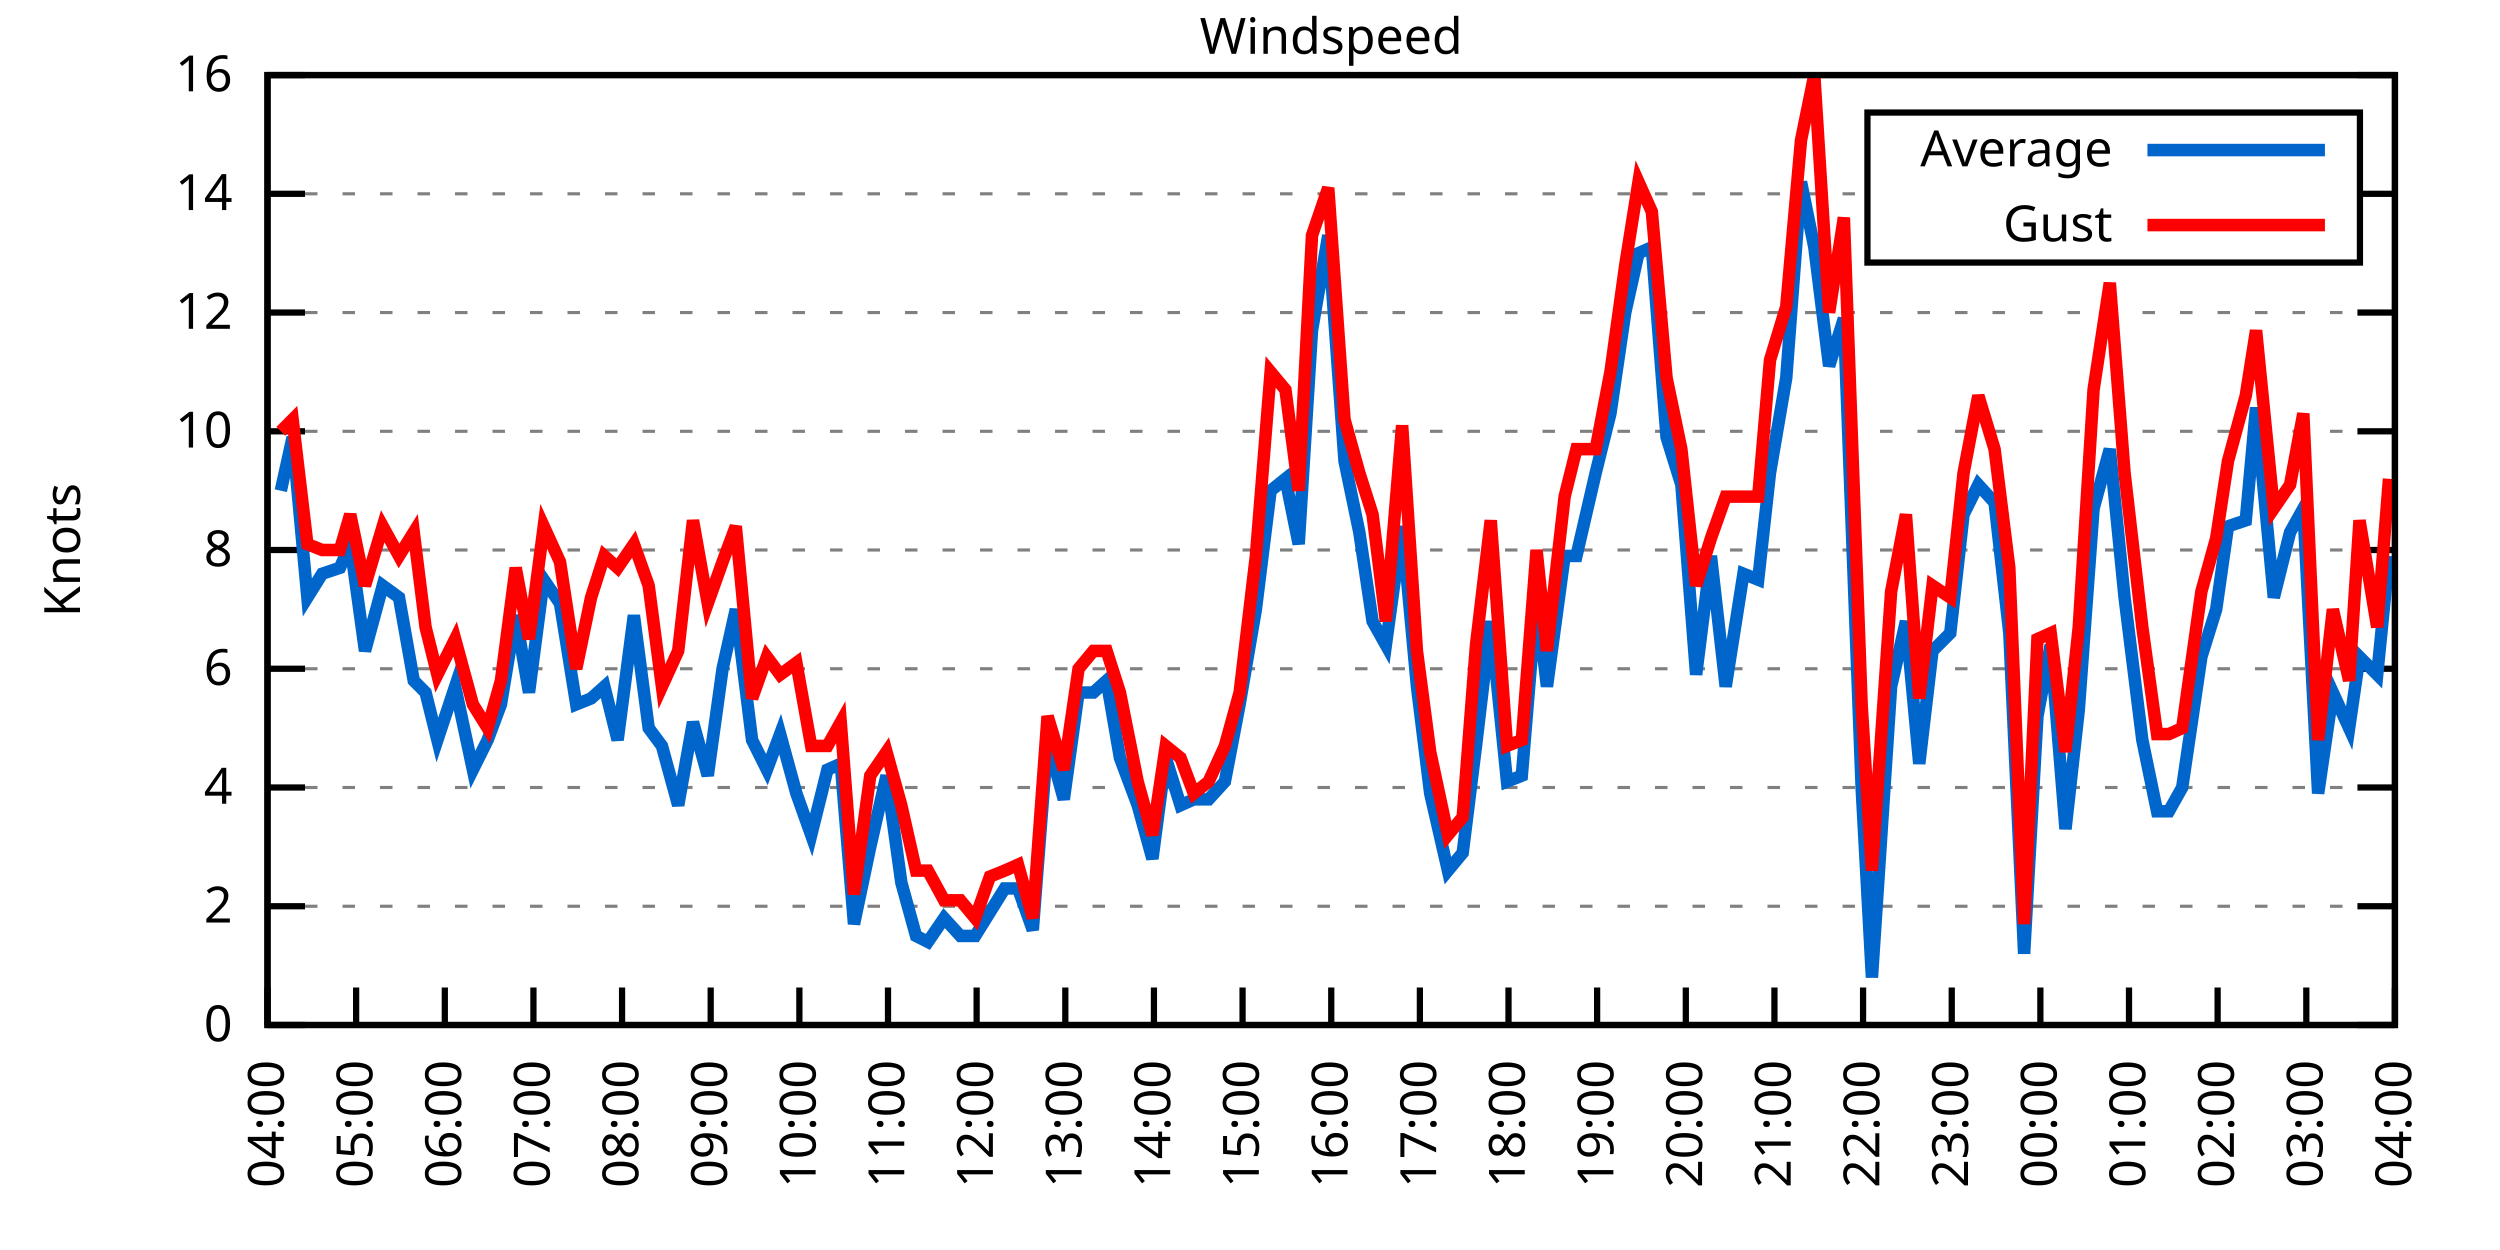
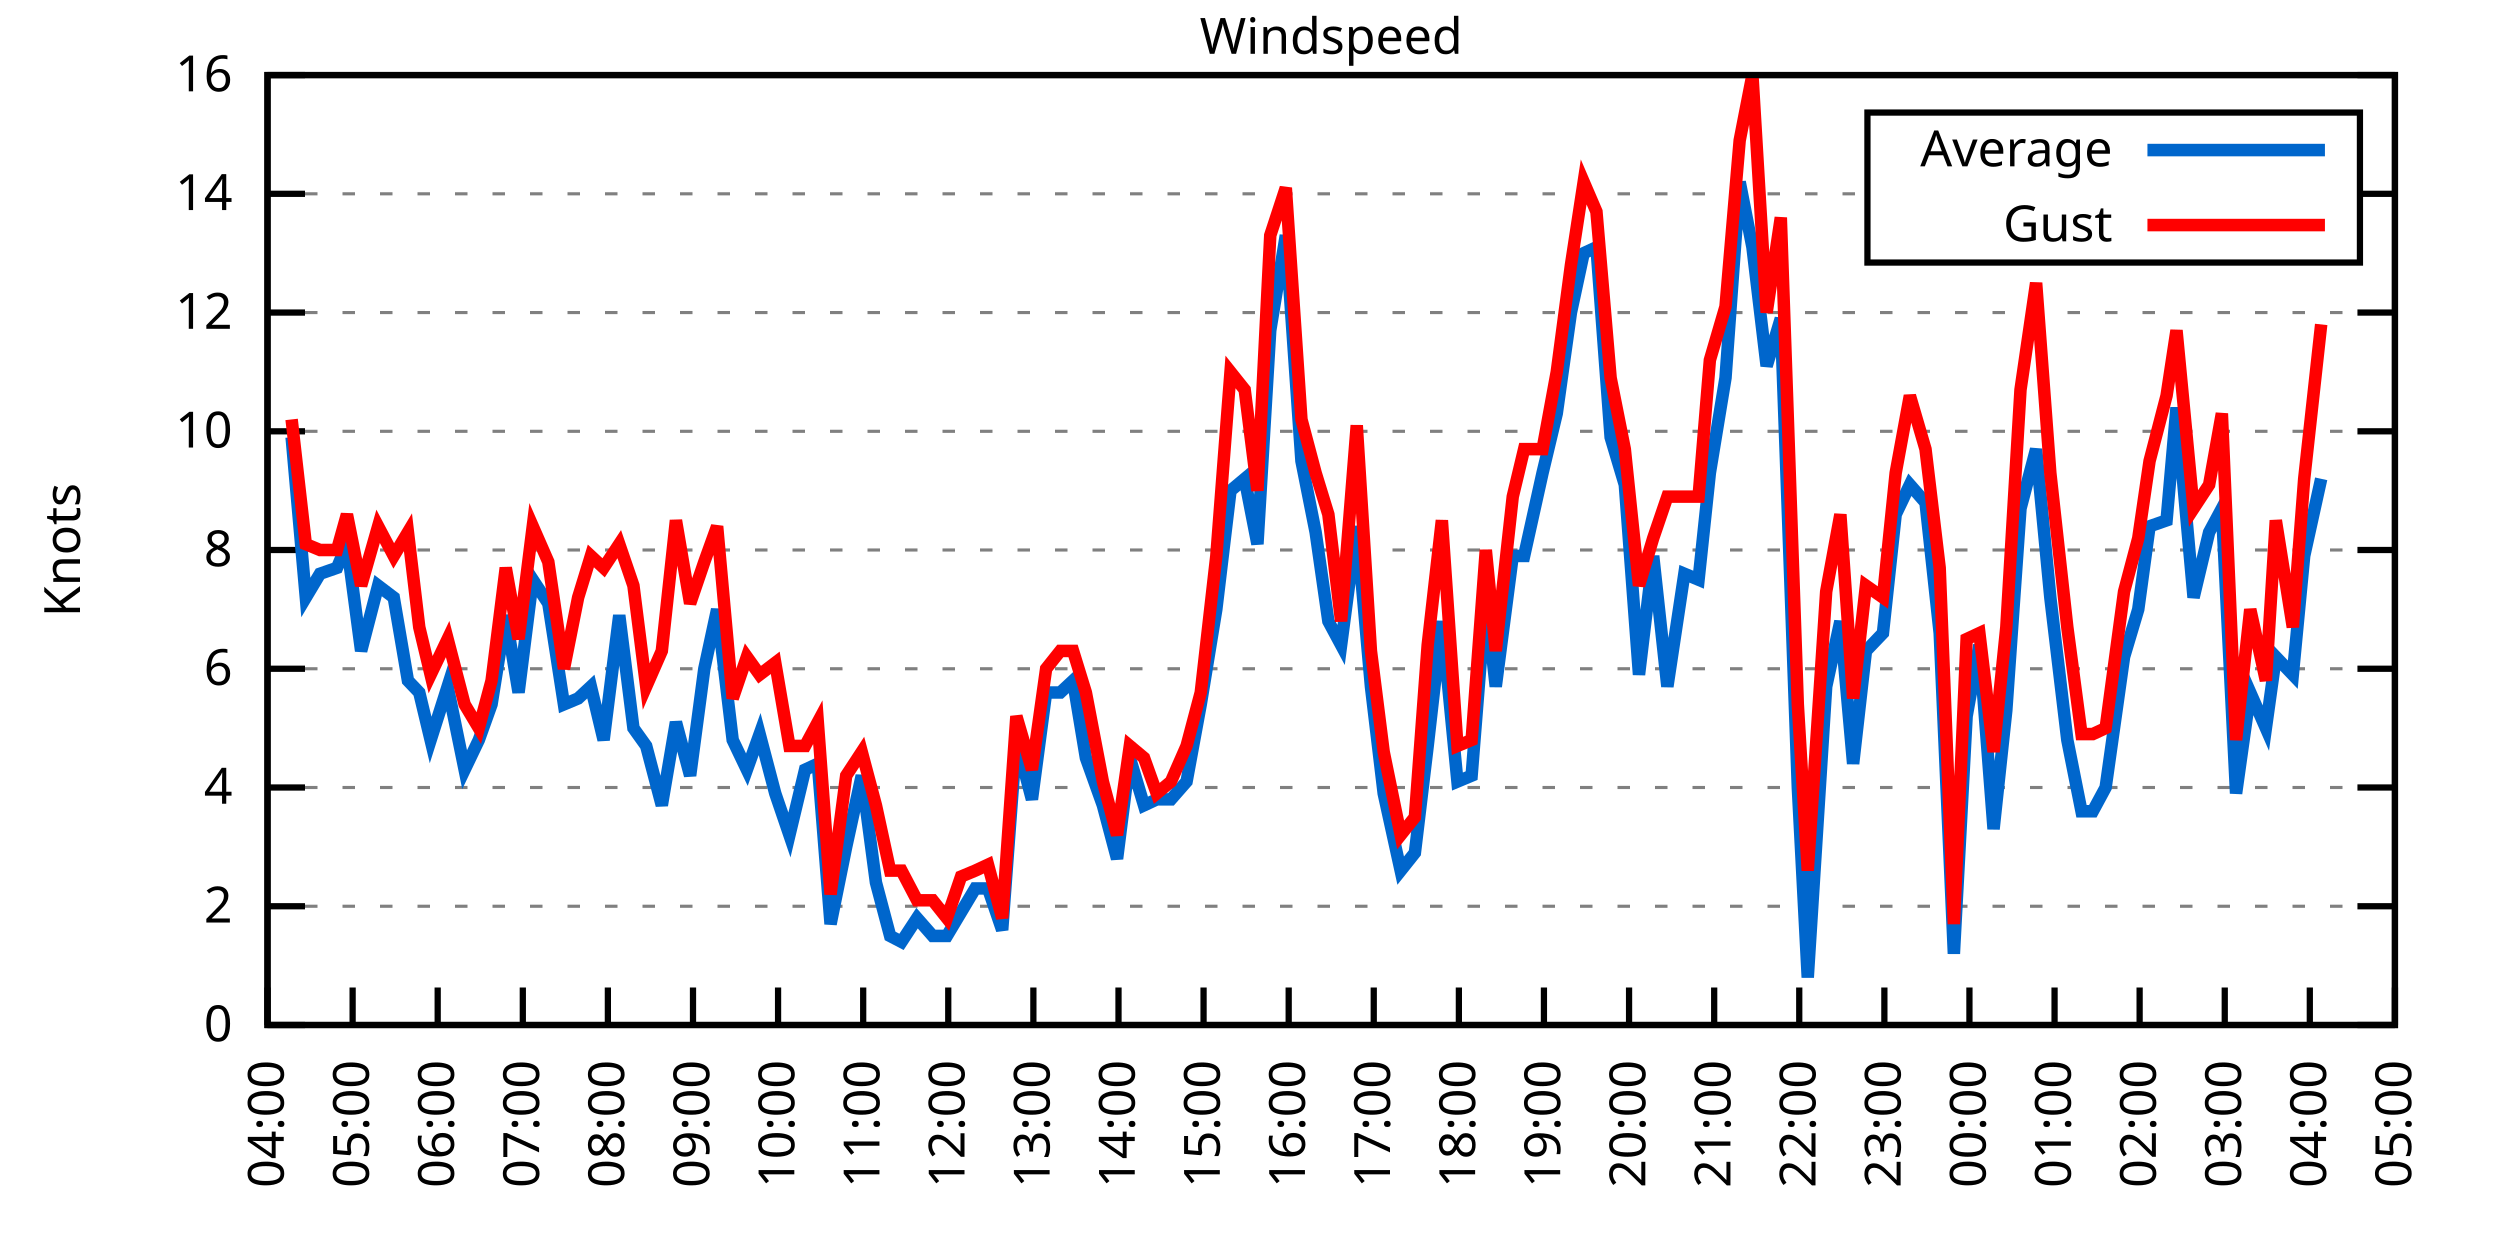
<svg xmlns="http://www.w3.org/2000/svg" xmlns:xlink="http://www.w3.org/1999/xlink" width="400" height="200" viewBox="0 0 400 200">
  <g id="gnuplot_canvas">
    <rect x="0" y="0" width="400" height="200" fill="none" />
    <defs>
      <circle id="gpDot" r="0.5" stroke-width="0.5" stroke="currentColor" />
      <path id="gpPt0" stroke-width="0.333" stroke="currentColor" d="M-1,0 h2 M0,-1 v2" />
      <path id="gpPt1" stroke-width="0.333" stroke="currentColor" d="M-1,-1 L1,1 M1,-1 L-1,1" />
      <path id="gpPt2" stroke-width="0.333" stroke="currentColor" d="M-1,0 L1,0 M0,-1 L0,1 M-1,-1 L1,1 M-1,1 L1,-1" />
      <rect id="gpPt3" stroke-width="0.333" stroke="currentColor" x="-1" y="-1" width="2" height="2" />
      <rect id="gpPt4" stroke-width="0.333" stroke="currentColor" fill="currentColor" x="-1" y="-1" width="2" height="2" />
      <circle id="gpPt5" stroke-width="0.333" stroke="currentColor" cx="0" cy="0" r="1" />
      <use xlink:href="#gpPt5" id="gpPt6" fill="currentColor" stroke="none" />
      <path id="gpPt7" stroke-width="0.333" stroke="currentColor" d="M0,-1.33 L-1.33,0.67 L1.33,0.67 z" />
      <use xlink:href="#gpPt7" id="gpPt8" fill="currentColor" stroke="none" />
      <use xlink:href="#gpPt7" id="gpPt9" stroke="currentColor" transform="rotate(180)" />
      <use xlink:href="#gpPt9" id="gpPt10" fill="currentColor" stroke="none" />
      <use xlink:href="#gpPt3" id="gpPt11" stroke="currentColor" transform="rotate(45)" />
      <use xlink:href="#gpPt11" id="gpPt12" fill="currentColor" stroke="none" />
      <path id="gpPt13" stroke-width="0.333" stroke="currentColor" d="M0,1.330 L1.265,0.411 L0.782,-1.067 L-0.782,-1.076 L-1.265,0.411 z" />
      <use xlink:href="#gpPt13" id="gpPt14" fill="currentColor" stroke="none" />
      <filter id="textbox" filterUnits="objectBoundingBox" x="0" y="0" height="1" width="1">
        <feFlood flood-color="white" flood-opacity="1" result="bgnd" />
        <feComposite in="SourceGraphic" in2="bgnd" operator="atop" />
      </filter>
      <filter id="greybox" filterUnits="objectBoundingBox" x="0" y="0" height="1" width="1">
        <feFlood flood-color="lightgrey" flood-opacity="1" result="grey" />
        <feComposite in="SourceGraphic" in2="grey" operator="atop" />
      </filter>
    </defs>
    <g fill="none" color="white" stroke="currentColor" stroke-width="1.00" stroke-linecap="butt" stroke-linejoin="miter">
</g>
    <g fill="none" color="black" stroke="currentColor" stroke-width="1.00" stroke-linecap="butt" stroke-linejoin="miter">
      <g stroke="none" shape-rendering="crispEdges">
        <polygon fill="rgb(255, 255, 255)" points="42.80,164.00 383.18,164.00 383.18,12.02 42.80,12.02 " />
      </g>
    </g>
    <g fill="none" color="black" stroke="currentColor" stroke-width="1.00" stroke-linecap="butt" stroke-linejoin="miter">
</g>
    <g fill="none" color="black" stroke="black" stroke-width="0.50" stroke-linecap="butt" stroke-linejoin="miter">
</g>
    <g fill="none" color="gray" stroke="currentColor" stroke-width="0.50" stroke-linecap="butt" stroke-linejoin="miter">
      <path stroke="gray" stroke-dasharray="2,4" class="gridline" d="M42.80,164.00 L383.19,164.00  " />
    </g>
    <g fill="none" color="gray" stroke="gray" stroke-width="1.00" stroke-linecap="butt" stroke-linejoin="miter">
</g>
    <g fill="none" color="black" stroke="currentColor" stroke-width="1.00" stroke-linecap="butt" stroke-linejoin="miter">
      <path stroke="black" d="M42.80,164.00 L48.80,164.00 M383.19,164.00 L377.19,164.00  " />
      <g transform="translate(37.20,166.60)" stroke="none" fill="black" font-family="Sans" font-size="8.00" text-anchor="end">
        <text>
          <tspan font-family="Sans"> 0</tspan>
        </text>
      </g>
    </g>
    <g fill="none" color="black" stroke="currentColor" stroke-width="1.00" stroke-linecap="butt" stroke-linejoin="miter">
</g>
    <g fill="none" color="black" stroke="black" stroke-width="0.50" stroke-linecap="butt" stroke-linejoin="miter">
</g>
    <g fill="none" color="gray" stroke="currentColor" stroke-width="0.50" stroke-linecap="butt" stroke-linejoin="miter">
      <path stroke="gray" stroke-dasharray="2,4" class="gridline" d="M42.80,145.00 L383.19,145.00  " />
    </g>
    <g fill="none" color="gray" stroke="gray" stroke-width="1.00" stroke-linecap="butt" stroke-linejoin="miter">
</g>
    <g fill="none" color="black" stroke="currentColor" stroke-width="1.00" stroke-linecap="butt" stroke-linejoin="miter">
      <path stroke="black" d="M42.80,145.00 L48.80,145.00 M383.19,145.00 L377.19,145.00  " />
      <g transform="translate(37.20,147.60)" stroke="none" fill="black" font-family="Sans" font-size="8.00" text-anchor="end">
        <text>
          <tspan font-family="Sans"> 2</tspan>
        </text>
      </g>
    </g>
    <g fill="none" color="black" stroke="currentColor" stroke-width="1.00" stroke-linecap="butt" stroke-linejoin="miter">
</g>
    <g fill="none" color="black" stroke="black" stroke-width="0.50" stroke-linecap="butt" stroke-linejoin="miter">
</g>
    <g fill="none" color="gray" stroke="currentColor" stroke-width="0.50" stroke-linecap="butt" stroke-linejoin="miter">
      <path stroke="gray" stroke-dasharray="2,4" class="gridline" d="M42.80,126.00 L383.19,126.00  " />
    </g>
    <g fill="none" color="gray" stroke="gray" stroke-width="1.00" stroke-linecap="butt" stroke-linejoin="miter">
</g>
    <g fill="none" color="black" stroke="currentColor" stroke-width="1.00" stroke-linecap="butt" stroke-linejoin="miter">
      <path stroke="black" d="M42.80,126.00 L48.80,126.00 M383.19,126.00 L377.19,126.00  " />
      <g transform="translate(37.20,128.60)" stroke="none" fill="black" font-family="Sans" font-size="8.00" text-anchor="end">
        <text>
          <tspan font-family="Sans"> 4</tspan>
        </text>
      </g>
    </g>
    <g fill="none" color="black" stroke="currentColor" stroke-width="1.00" stroke-linecap="butt" stroke-linejoin="miter">
</g>
    <g fill="none" color="black" stroke="black" stroke-width="0.50" stroke-linecap="butt" stroke-linejoin="miter">
</g>
    <g fill="none" color="gray" stroke="currentColor" stroke-width="0.50" stroke-linecap="butt" stroke-linejoin="miter">
      <path stroke="gray" stroke-dasharray="2,4" class="gridline" d="M42.80,107.00 L383.19,107.00  " />
    </g>
    <g fill="none" color="gray" stroke="gray" stroke-width="1.00" stroke-linecap="butt" stroke-linejoin="miter">
</g>
    <g fill="none" color="black" stroke="currentColor" stroke-width="1.00" stroke-linecap="butt" stroke-linejoin="miter">
      <path stroke="black" d="M42.80,107.00 L48.80,107.00 M383.19,107.00 L377.19,107.00  " />
      <g transform="translate(37.20,109.60)" stroke="none" fill="black" font-family="Sans" font-size="8.00" text-anchor="end">
        <text>
          <tspan font-family="Sans"> 6</tspan>
        </text>
      </g>
    </g>
    <g fill="none" color="black" stroke="currentColor" stroke-width="1.00" stroke-linecap="butt" stroke-linejoin="miter">
</g>
    <g fill="none" color="black" stroke="black" stroke-width="0.50" stroke-linecap="butt" stroke-linejoin="miter">
</g>
    <g fill="none" color="gray" stroke="currentColor" stroke-width="0.50" stroke-linecap="butt" stroke-linejoin="miter">
      <path stroke="gray" stroke-dasharray="2,4" class="gridline" d="M42.80,88.00 L383.19,88.00  " />
    </g>
    <g fill="none" color="gray" stroke="gray" stroke-width="1.00" stroke-linecap="butt" stroke-linejoin="miter">
</g>
    <g fill="none" color="black" stroke="currentColor" stroke-width="1.00" stroke-linecap="butt" stroke-linejoin="miter">
      <path stroke="black" d="M42.80,88.00 L48.80,88.00 M383.19,88.00 L377.19,88.00  " />
      <g transform="translate(37.20,90.60)" stroke="none" fill="black" font-family="Sans" font-size="8.00" text-anchor="end">
        <text>
          <tspan font-family="Sans"> 8</tspan>
        </text>
      </g>
    </g>
    <g fill="none" color="black" stroke="currentColor" stroke-width="1.00" stroke-linecap="butt" stroke-linejoin="miter">
</g>
    <g fill="none" color="black" stroke="black" stroke-width="0.50" stroke-linecap="butt" stroke-linejoin="miter">
</g>
    <g fill="none" color="gray" stroke="currentColor" stroke-width="0.50" stroke-linecap="butt" stroke-linejoin="miter">
      <path stroke="gray" stroke-dasharray="2,4" class="gridline" d="M42.80,69.01 L383.19,69.01  " />
    </g>
    <g fill="none" color="gray" stroke="gray" stroke-width="1.00" stroke-linecap="butt" stroke-linejoin="miter">
</g>
    <g fill="none" color="black" stroke="currentColor" stroke-width="1.00" stroke-linecap="butt" stroke-linejoin="miter">
      <path stroke="black" d="M42.80,69.01 L48.80,69.01 M383.19,69.01 L377.19,69.01  " />
      <g transform="translate(37.20,71.61)" stroke="none" fill="black" font-family="Sans" font-size="8.00" text-anchor="end">
        <text>
          <tspan font-family="Sans"> 10</tspan>
        </text>
      </g>
    </g>
    <g fill="none" color="black" stroke="currentColor" stroke-width="1.00" stroke-linecap="butt" stroke-linejoin="miter">
</g>
    <g fill="none" color="black" stroke="black" stroke-width="0.50" stroke-linecap="butt" stroke-linejoin="miter">
</g>
    <g fill="none" color="gray" stroke="currentColor" stroke-width="0.50" stroke-linecap="butt" stroke-linejoin="miter">
      <path stroke="gray" stroke-dasharray="2,4" class="gridline" d="M42.80,50.01 L383.19,50.01  " />
    </g>
    <g fill="none" color="gray" stroke="gray" stroke-width="1.00" stroke-linecap="butt" stroke-linejoin="miter">
</g>
    <g fill="none" color="black" stroke="currentColor" stroke-width="1.00" stroke-linecap="butt" stroke-linejoin="miter">
      <path stroke="black" d="M42.80,50.01 L48.80,50.01 M383.19,50.01 L377.19,50.01  " />
      <g transform="translate(37.20,52.61)" stroke="none" fill="black" font-family="Sans" font-size="8.00" text-anchor="end">
        <text>
          <tspan font-family="Sans"> 12</tspan>
        </text>
      </g>
    </g>
    <g fill="none" color="black" stroke="currentColor" stroke-width="1.00" stroke-linecap="butt" stroke-linejoin="miter">
</g>
    <g fill="none" color="black" stroke="black" stroke-width="0.50" stroke-linecap="butt" stroke-linejoin="miter">
</g>
    <g fill="none" color="gray" stroke="currentColor" stroke-width="0.50" stroke-linecap="butt" stroke-linejoin="miter">
      <path stroke="gray" stroke-dasharray="2,4" class="gridline" d="M42.80,31.01 L298.79,31.01 M377.59,31.01 L383.19,31.01  " />
    </g>
    <g fill="none" color="gray" stroke="gray" stroke-width="1.00" stroke-linecap="butt" stroke-linejoin="miter">
</g>
    <g fill="none" color="black" stroke="currentColor" stroke-width="1.00" stroke-linecap="butt" stroke-linejoin="miter">
      <path stroke="black" d="M42.80,31.01 L48.80,31.01 M383.19,31.01 L377.19,31.01  " />
      <g transform="translate(37.20,33.61)" stroke="none" fill="black" font-family="Sans" font-size="8.00" text-anchor="end">
        <text>
          <tspan font-family="Sans"> 14</tspan>
        </text>
      </g>
    </g>
    <g fill="none" color="black" stroke="currentColor" stroke-width="1.00" stroke-linecap="butt" stroke-linejoin="miter">
</g>
    <g fill="none" color="black" stroke="black" stroke-width="0.50" stroke-linecap="butt" stroke-linejoin="miter">
</g>
    <g fill="none" color="gray" stroke="currentColor" stroke-width="0.50" stroke-linecap="butt" stroke-linejoin="miter">
      <path stroke="gray" stroke-dasharray="2,4" class="gridline" d="M42.80,12.01 L383.19,12.01  " />
    </g>
    <g fill="none" color="gray" stroke="gray" stroke-width="1.00" stroke-linecap="butt" stroke-linejoin="miter">
</g>
    <g fill="none" color="black" stroke="currentColor" stroke-width="1.00" stroke-linecap="butt" stroke-linejoin="miter">
      <path stroke="black" d="M42.80,12.01 L48.80,12.01 M383.19,12.01 L377.19,12.01  " />
      <g transform="translate(37.20,14.61)" stroke="none" fill="black" font-family="Sans" font-size="8.00" text-anchor="end">
        <text>
          <tspan font-family="Sans"> 16</tspan>
        </text>
      </g>
    </g>
    <g fill="none" color="black" stroke="currentColor" stroke-width="1.00" stroke-linecap="butt" stroke-linejoin="miter">
      <path stroke="black" d="M42.80,164.00 L42.80,158.00  " />
      <g transform="translate(45.40,169.60) rotate(270.00)" stroke="none" fill="black" font-family="Sans" font-size="8.00" text-anchor="end">
        <text>
          <tspan font-family="Sans">04:00</tspan>
        </text>
      </g>
    </g>
    <g fill="none" color="black" stroke="currentColor" stroke-width="1.00" stroke-linecap="butt" stroke-linejoin="miter">
-       <path stroke="black" d="M56.98,164.00 L56.98,158.00  " />
-       <g transform="translate(59.58,169.60) rotate(270.00)" stroke="none" fill="black" font-family="Sans" font-size="8.00" text-anchor="end">
+       <path stroke="black" d="M56.42,164.00 L56.42,158.00  " />
+       <g transform="translate(59.02,169.60) rotate(270.00)" stroke="none" fill="black" font-family="Sans" font-size="8.00" text-anchor="end">
        <text>
          <tspan font-family="Sans">05:00</tspan>
        </text>
      </g>
    </g>
    <g fill="none" color="black" stroke="currentColor" stroke-width="1.00" stroke-linecap="butt" stroke-linejoin="miter">
-       <path stroke="black" d="M71.17,164.00 L71.17,158.00  " />
-       <g transform="translate(73.77,169.60) rotate(270.00)" stroke="none" fill="black" font-family="Sans" font-size="8.00" text-anchor="end">
+       <path stroke="black" d="M70.03,164.00 L70.03,158.00  " />
+       <g transform="translate(72.63,169.60) rotate(270.00)" stroke="none" fill="black" font-family="Sans" font-size="8.00" text-anchor="end">
        <text>
          <tspan font-family="Sans">06:00</tspan>
        </text>
      </g>
    </g>
    <g fill="none" color="black" stroke="currentColor" stroke-width="1.00" stroke-linecap="butt" stroke-linejoin="miter">
-       <path stroke="black" d="M85.35,164.00 L85.35,158.00  " />
-       <g transform="translate(87.95,169.60) rotate(270.00)" stroke="none" fill="black" font-family="Sans" font-size="8.00" text-anchor="end">
+       <path stroke="black" d="M83.65,164.00 L83.65,158.00  " />
+       <g transform="translate(86.25,169.60) rotate(270.00)" stroke="none" fill="black" font-family="Sans" font-size="8.00" text-anchor="end">
        <text>
          <tspan font-family="Sans">07:00</tspan>
        </text>
      </g>
    </g>
    <g fill="none" color="black" stroke="currentColor" stroke-width="1.00" stroke-linecap="butt" stroke-linejoin="miter">
-       <path stroke="black" d="M99.53,164.00 L99.53,158.00  " />
-       <g transform="translate(102.13,169.60) rotate(270.00)" stroke="none" fill="black" font-family="Sans" font-size="8.00" text-anchor="end">
+       <path stroke="black" d="M97.26,164.00 L97.26,158.00  " />
+       <g transform="translate(99.86,169.60) rotate(270.00)" stroke="none" fill="black" font-family="Sans" font-size="8.00" text-anchor="end">
        <text>
          <tspan font-family="Sans">08:00</tspan>
        </text>
      </g>
    </g>
    <g fill="none" color="black" stroke="currentColor" stroke-width="1.00" stroke-linecap="butt" stroke-linejoin="miter">
-       <path stroke="black" d="M113.71,164.00 L113.71,158.00  " />
-       <g transform="translate(116.31,169.60) rotate(270.00)" stroke="none" fill="black" font-family="Sans" font-size="8.00" text-anchor="end">
+       <path stroke="black" d="M110.88,164.00 L110.88,158.00  " />
+       <g transform="translate(113.48,169.60) rotate(270.00)" stroke="none" fill="black" font-family="Sans" font-size="8.00" text-anchor="end">
        <text>
          <tspan font-family="Sans">09:00</tspan>
        </text>
      </g>
    </g>
    <g fill="none" color="black" stroke="currentColor" stroke-width="1.00" stroke-linecap="butt" stroke-linejoin="miter">
-       <path stroke="black" d="M127.90,164.00 L127.90,158.00  " />
-       <g transform="translate(130.50,169.60) rotate(270.00)" stroke="none" fill="black" font-family="Sans" font-size="8.00" text-anchor="end">
+       <path stroke="black" d="M124.49,164.00 L124.49,158.00  " />
+       <g transform="translate(127.09,169.60) rotate(270.00)" stroke="none" fill="black" font-family="Sans" font-size="8.00" text-anchor="end">
        <text>
          <tspan font-family="Sans">10:00</tspan>
        </text>
      </g>
    </g>
    <g fill="none" color="black" stroke="currentColor" stroke-width="1.00" stroke-linecap="butt" stroke-linejoin="miter">
-       <path stroke="black" d="M142.08,164.00 L142.08,158.00  " />
-       <g transform="translate(144.68,169.60) rotate(270.00)" stroke="none" fill="black" font-family="Sans" font-size="8.00" text-anchor="end">
+       <path stroke="black" d="M138.11,164.00 L138.11,158.00  " />
+       <g transform="translate(140.71,169.60) rotate(270.00)" stroke="none" fill="black" font-family="Sans" font-size="8.00" text-anchor="end">
        <text>
          <tspan font-family="Sans">11:00</tspan>
        </text>
      </g>
    </g>
    <g fill="none" color="black" stroke="currentColor" stroke-width="1.00" stroke-linecap="butt" stroke-linejoin="miter">
-       <path stroke="black" d="M156.26,164.00 L156.26,158.00  " />
-       <g transform="translate(158.86,169.60) rotate(270.00)" stroke="none" fill="black" font-family="Sans" font-size="8.00" text-anchor="end">
+       <path stroke="black" d="M151.72,164.00 L151.72,158.00  " />
+       <g transform="translate(154.32,169.60) rotate(270.00)" stroke="none" fill="black" font-family="Sans" font-size="8.00" text-anchor="end">
        <text>
          <tspan font-family="Sans">12:00</tspan>
        </text>
      </g>
    </g>
    <g fill="none" color="black" stroke="currentColor" stroke-width="1.00" stroke-linecap="butt" stroke-linejoin="miter">
-       <path stroke="black" d="M170.45,164.00 L170.45,158.00  " />
-       <g transform="translate(173.05,169.60) rotate(270.00)" stroke="none" fill="black" font-family="Sans" font-size="8.00" text-anchor="end">
+       <path stroke="black" d="M165.34,164.00 L165.34,158.00  " />
+       <g transform="translate(167.94,169.60) rotate(270.00)" stroke="none" fill="black" font-family="Sans" font-size="8.00" text-anchor="end">
        <text>
          <tspan font-family="Sans">13:00</tspan>
        </text>
      </g>
    </g>
    <g fill="none" color="black" stroke="currentColor" stroke-width="1.00" stroke-linecap="butt" stroke-linejoin="miter">
-       <path stroke="black" d="M184.63,164.00 L184.63,158.00  " />
-       <g transform="translate(187.23,169.60) rotate(270.00)" stroke="none" fill="black" font-family="Sans" font-size="8.00" text-anchor="end">
+       <path stroke="black" d="M178.96,164.00 L178.96,158.00  " />
+       <g transform="translate(181.56,169.60) rotate(270.00)" stroke="none" fill="black" font-family="Sans" font-size="8.00" text-anchor="end">
        <text>
          <tspan font-family="Sans">14:00</tspan>
        </text>
      </g>
    </g>
    <g fill="none" color="black" stroke="currentColor" stroke-width="1.00" stroke-linecap="butt" stroke-linejoin="miter">
-       <path stroke="black" d="M198.81,164.00 L198.81,158.00  " />
-       <g transform="translate(201.41,169.60) rotate(270.00)" stroke="none" fill="black" font-family="Sans" font-size="8.00" text-anchor="end">
+       <path stroke="black" d="M192.57,164.00 L192.57,158.00  " />
+       <g transform="translate(195.17,169.60) rotate(270.00)" stroke="none" fill="black" font-family="Sans" font-size="8.00" text-anchor="end">
        <text>
          <tspan font-family="Sans">15:00</tspan>
        </text>
      </g>
    </g>
    <g fill="none" color="black" stroke="currentColor" stroke-width="1.00" stroke-linecap="butt" stroke-linejoin="miter">
-       <path stroke="black" d="M213.00,164.00 L213.00,158.00  " />
-       <g transform="translate(215.60,169.60) rotate(270.00)" stroke="none" fill="black" font-family="Sans" font-size="8.00" text-anchor="end">
+       <path stroke="black" d="M206.19,164.00 L206.19,158.00  " />
+       <g transform="translate(208.79,169.60) rotate(270.00)" stroke="none" fill="black" font-family="Sans" font-size="8.00" text-anchor="end">
        <text>
          <tspan font-family="Sans">16:00</tspan>
        </text>
      </g>
    </g>
    <g fill="none" color="black" stroke="currentColor" stroke-width="1.00" stroke-linecap="butt" stroke-linejoin="miter">
-       <path stroke="black" d="M227.18,164.00 L227.18,158.00  " />
-       <g transform="translate(229.78,169.60) rotate(270.00)" stroke="none" fill="black" font-family="Sans" font-size="8.00" text-anchor="end">
+       <path stroke="black" d="M219.80,164.00 L219.80,158.00  " />
+       <g transform="translate(222.40,169.60) rotate(270.00)" stroke="none" fill="black" font-family="Sans" font-size="8.00" text-anchor="end">
        <text>
          <tspan font-family="Sans">17:00</tspan>
        </text>
      </g>
    </g>
    <g fill="none" color="black" stroke="currentColor" stroke-width="1.00" stroke-linecap="butt" stroke-linejoin="miter">
-       <path stroke="black" d="M241.36,164.00 L241.36,158.00  " />
-       <g transform="translate(243.96,169.60) rotate(270.00)" stroke="none" fill="black" font-family="Sans" font-size="8.00" text-anchor="end">
+       <path stroke="black" d="M233.42,164.00 L233.42,158.00  " />
+       <g transform="translate(236.02,169.60) rotate(270.00)" stroke="none" fill="black" font-family="Sans" font-size="8.00" text-anchor="end">
        <text>
          <tspan font-family="Sans">18:00</tspan>
        </text>
      </g>
    </g>
    <g fill="none" color="black" stroke="currentColor" stroke-width="1.00" stroke-linecap="butt" stroke-linejoin="miter">
-       <path stroke="black" d="M255.54,164.00 L255.54,158.00  " />
-       <g transform="translate(258.14,169.60) rotate(270.00)" stroke="none" fill="black" font-family="Sans" font-size="8.00" text-anchor="end">
+       <path stroke="black" d="M247.03,164.00 L247.03,158.00  " />
+       <g transform="translate(249.63,169.60) rotate(270.00)" stroke="none" fill="black" font-family="Sans" font-size="8.00" text-anchor="end">
        <text>
          <tspan font-family="Sans">19:00</tspan>
        </text>
      </g>
    </g>
    <g fill="none" color="black" stroke="currentColor" stroke-width="1.00" stroke-linecap="butt" stroke-linejoin="miter">
-       <path stroke="black" d="M269.73,164.00 L269.73,158.00  " />
-       <g transform="translate(272.33,169.60) rotate(270.00)" stroke="none" fill="black" font-family="Sans" font-size="8.00" text-anchor="end">
+       <path stroke="black" d="M260.65,164.00 L260.65,158.00  " />
+       <g transform="translate(263.25,169.60) rotate(270.00)" stroke="none" fill="black" font-family="Sans" font-size="8.00" text-anchor="end">
        <text>
          <tspan font-family="Sans">20:00</tspan>
        </text>
      </g>
    </g>
    <g fill="none" color="black" stroke="currentColor" stroke-width="1.00" stroke-linecap="butt" stroke-linejoin="miter">
-       <path stroke="black" d="M283.91,164.00 L283.91,158.00  " />
-       <g transform="translate(286.51,169.60) rotate(270.00)" stroke="none" fill="black" font-family="Sans" font-size="8.00" text-anchor="end">
+       <path stroke="black" d="M274.27,164.00 L274.27,158.00  " />
+       <g transform="translate(276.87,169.60) rotate(270.00)" stroke="none" fill="black" font-family="Sans" font-size="8.00" text-anchor="end">
        <text>
          <tspan font-family="Sans">21:00</tspan>
        </text>
      </g>
    </g>
    <g fill="none" color="black" stroke="currentColor" stroke-width="1.00" stroke-linecap="butt" stroke-linejoin="miter">
-       <path stroke="black" d="M298.09,164.00 L298.09,158.00  " />
-       <g transform="translate(300.69,169.60) rotate(270.00)" stroke="none" fill="black" font-family="Sans" font-size="8.00" text-anchor="end">
+       <path stroke="black" d="M287.88,164.00 L287.88,158.00  " />
+       <g transform="translate(290.48,169.60) rotate(270.00)" stroke="none" fill="black" font-family="Sans" font-size="8.00" text-anchor="end">
        <text>
          <tspan font-family="Sans">22:00</tspan>
        </text>
      </g>
    </g>
    <g fill="none" color="black" stroke="currentColor" stroke-width="1.00" stroke-linecap="butt" stroke-linejoin="miter">
-       <path stroke="black" d="M312.28,164.00 L312.28,158.00  " />
-       <g transform="translate(314.88,169.60) rotate(270.00)" stroke="none" fill="black" font-family="Sans" font-size="8.00" text-anchor="end">
+       <path stroke="black" d="M301.50,164.00 L301.50,158.00  " />
+       <g transform="translate(304.10,169.60) rotate(270.00)" stroke="none" fill="black" font-family="Sans" font-size="8.00" text-anchor="end">
        <text>
          <tspan font-family="Sans">23:00</tspan>
        </text>
      </g>
    </g>
    <g fill="none" color="black" stroke="currentColor" stroke-width="1.00" stroke-linecap="butt" stroke-linejoin="miter">
-       <path stroke="black" d="M326.46,164.00 L326.46,158.00  " />
-       <g transform="translate(329.06,169.60) rotate(270.00)" stroke="none" fill="black" font-family="Sans" font-size="8.00" text-anchor="end">
+       <path stroke="black" d="M315.11,164.00 L315.11,158.00  " />
+       <g transform="translate(317.71,169.60) rotate(270.00)" stroke="none" fill="black" font-family="Sans" font-size="8.00" text-anchor="end">
        <text>
          <tspan font-family="Sans">00:00</tspan>
        </text>
      </g>
    </g>
    <g fill="none" color="black" stroke="currentColor" stroke-width="1.00" stroke-linecap="butt" stroke-linejoin="miter">
-       <path stroke="black" d="M340.64,164.00 L340.64,158.00  " />
-       <g transform="translate(343.24,169.60) rotate(270.00)" stroke="none" fill="black" font-family="Sans" font-size="8.00" text-anchor="end">
+       <path stroke="black" d="M328.73,164.00 L328.73,158.00  " />
+       <g transform="translate(331.33,169.60) rotate(270.00)" stroke="none" fill="black" font-family="Sans" font-size="8.00" text-anchor="end">
        <text>
          <tspan font-family="Sans">01:00</tspan>
        </text>
      </g>
    </g>
    <g fill="none" color="black" stroke="currentColor" stroke-width="1.00" stroke-linecap="butt" stroke-linejoin="miter">
-       <path stroke="black" d="M354.82,164.00 L354.82,158.00  " />
-       <g transform="translate(357.42,169.60) rotate(270.00)" stroke="none" fill="black" font-family="Sans" font-size="8.00" text-anchor="end">
+       <path stroke="black" d="M342.34,164.00 L342.34,158.00  " />
+       <g transform="translate(344.94,169.60) rotate(270.00)" stroke="none" fill="black" font-family="Sans" font-size="8.00" text-anchor="end">
        <text>
          <tspan font-family="Sans">02:00</tspan>
        </text>
      </g>
    </g>
    <g fill="none" color="black" stroke="currentColor" stroke-width="1.00" stroke-linecap="butt" stroke-linejoin="miter">
-       <path stroke="black" d="M369.01,164.00 L369.01,158.00  " />
-       <g transform="translate(371.61,169.60) rotate(270.00)" stroke="none" fill="black" font-family="Sans" font-size="8.00" text-anchor="end">
+       <path stroke="black" d="M355.96,164.00 L355.96,158.00  " />
+       <g transform="translate(358.56,169.60) rotate(270.00)" stroke="none" fill="black" font-family="Sans" font-size="8.00" text-anchor="end">
        <text>
          <tspan font-family="Sans">03:00</tspan>
+         </text>
+       </g>
+     </g>
+     <g fill="none" color="black" stroke="currentColor" stroke-width="1.00" stroke-linecap="butt" stroke-linejoin="miter">
+       <path stroke="black" d="M369.57,164.00 L369.57,158.00  " />
+       <g transform="translate(372.17,169.60) rotate(270.00)" stroke="none" fill="black" font-family="Sans" font-size="8.00" text-anchor="end">
+         <text>
+           <tspan font-family="Sans">04:00</tspan>
        </text>
      </g>
    </g>
    <g fill="none" color="black" stroke="currentColor" stroke-width="1.00" stroke-linecap="butt" stroke-linejoin="miter">
      <path stroke="black" d="M383.19,164.00 L383.19,158.00  " />
      <g transform="translate(385.79,169.60) rotate(270.00)" stroke="none" fill="black" font-family="Sans" font-size="8.00" text-anchor="end">
        <text>
-           <tspan font-family="Sans">04:00</tspan>
+           <tspan font-family="Sans">05:00</tspan>
        </text>
      </g>
    </g>
    <g fill="none" color="black" stroke="currentColor" stroke-width="1.00" stroke-linecap="butt" stroke-linejoin="miter">
</g>
    <g fill="none" color="black" stroke="currentColor" stroke-width="1.00" stroke-linecap="butt" stroke-linejoin="miter">
      <path stroke="black" d="M42.80,12.01 L42.80,164.00 L383.19,164.00 L383.19,12.01 L42.80,12.01 Z  " />
    </g>
    <g fill="none" color="black" stroke="currentColor" stroke-width="1.00" stroke-linecap="butt" stroke-linejoin="miter">
</g>
    <g fill="none" color="black" stroke="currentColor" stroke-width="1.00" stroke-linecap="butt" stroke-linejoin="miter">
      <path stroke="black" d="M298.79,42.01 L298.79,18.01 L377.59,18.01 L377.59,42.01 L298.79,42.01 Z  " />
    </g>
    <g id="Windspeed_plot_1">
      <g fill="none" color="white" stroke="black" stroke-width="2.00" stroke-linecap="butt" stroke-linejoin="miter">
</g>
      <g fill="none" color="black" stroke="currentColor" stroke-width="2.00" stroke-linecap="butt" stroke-linejoin="miter">
        <g transform="translate(337.99,26.61)" stroke="none" fill="black" font-family="Sans" font-size="8.00" text-anchor="end">
          <text>
            <tspan font-family="Sans">Average</tspan>
          </text>
        </g>
      </g>
      <g fill="none" color="black" stroke="currentColor" stroke-width="2.00" stroke-linecap="butt" stroke-linejoin="miter">
-         <path stroke="rgb(  0, 102, 204)" d="M343.59,24.01 L371.99,24.01 M44.93,78.51 L46.82,69.96 L49.18,95.60 L51.55,91.80 L54.38,90.85 L56.04,87.06   L58.40,104.15 L61.24,93.70 L63.84,95.60 L66.20,108.90 L68.09,110.80 L69.98,118.40 L72.82,109.85 L75.66,123.15   L78.02,118.40 L80.15,112.70 L82.51,98.45 L84.64,110.80 L87.00,92.75 L89.60,96.55 L92.20,112.70 L94.57,111.75   L96.70,109.85 L98.82,118.40 L101.42,98.45 L103.79,116.50 L105.91,119.35 L108.51,128.85 L110.88,115.55 L113.24,124.10   L115.61,107.00 L117.73,97.50 L120.33,118.40 L122.70,123.15 L124.82,117.45 L127.42,126.95 L129.79,133.60 L132.39,123.15   L134.52,122.20 L136.64,147.85 L139.24,135.50 L141.84,124.10 L144.21,141.20 L146.57,149.75 L148.46,150.70 L151.06,146.90   L153.66,149.75 L156.03,149.75 L158.39,145.95 L160.75,142.15 L162.88,142.15 L165.25,148.80 L167.61,118.40 L170.21,127.90   L172.57,110.80 L174.94,110.80 L177.06,108.90 L179.19,121.25 L182.03,128.85 L184.39,137.40 L186.52,121.25 L188.88,128.85   L191.01,127.90 L193.38,127.90 L195.98,125.05 L198.34,112.70 L200.94,97.50 L203.30,78.51 L205.67,76.61 L207.79,87.06   L209.92,52.86 L212.52,37.66 L215.12,73.76 L217.49,85.16 L219.61,99.40 L221.74,103.20 L224.34,84.21 L226.71,109.85   L228.83,126.95 L231.67,139.30 L234.03,136.45 L236.16,119.35 L238.52,99.40 L241.12,125.05 L243.49,124.10 L245.85,95.60   L247.51,109.85 L250.34,88.95 L252.23,88.95 L255.31,75.66 L257.67,66.16 L260.04,50.01 L262.16,40.51 L264.29,39.56   L266.65,69.96 L269.02,77.56 L271.38,107.95 L273.75,88.95 L276.11,109.85 L278.95,91.80 L281.31,92.75 L283.20,75.66   L285.80,60.46 L288.16,29.11 L290.29,39.56 L292.66,58.56 L295.02,50.96 L297.86,126.00 L299.51,156.40 L302.58,109.85   L304.95,99.40 L307.08,122.20 L309.20,104.15 L312.04,101.30 L314.17,82.31 L316.53,77.56 L319.13,80.41 L321.49,101.30   L323.86,152.60 L325.99,114.60 L328.11,103.20 L330.48,132.65 L332.60,113.65 L334.97,81.36 L337.57,71.86 L339.93,95.60   L342.77,118.40 L345.13,129.80 L347.02,129.80 L349.15,126.00 L352.22,105.10 L354.59,97.50 L356.48,84.21 L359.32,83.26   L360.97,65.21 L363.81,95.60 L366.41,85.16 L368.53,81.36 L370.90,126.95 L373.26,110.80 L375.86,116.50 L377.52,105.10   L380.35,107.95 L382.24,88.95  " />
+         <path stroke="rgb(  0, 102, 204)" d="M343.59,24.01 L371.99,24.01 M46.66,69.96 L48.93,95.60 L51.20,91.80 L53.92,90.85 L55.51,87.06 L57.78,104.15   L60.50,93.70 L63.00,95.60 L65.27,108.90 L67.08,110.80 L68.90,118.40 L71.62,109.85 L74.34,123.15 L76.61,118.40   L78.65,112.70 L80.92,98.45 L82.97,110.80 L85.24,92.75 L87.73,96.55 L90.23,112.70 L92.50,111.75 L94.54,109.85   L96.58,118.40 L99.08,98.45 L101.35,116.50 L103.39,119.35 L105.89,128.85 L108.15,115.55 L110.42,124.10 L112.69,107.00   L114.74,97.50 L117.23,118.40 L119.50,123.15 L121.54,117.45 L124.04,126.95 L126.31,133.60 L128.81,123.15 L130.85,122.20   L132.89,147.85 L135.39,135.50 L137.88,124.10 L140.15,141.20 L142.42,149.75 L144.24,150.70 L146.73,146.90 L149.23,149.75   L151.50,149.75 L153.77,145.95 L156.04,142.15 L158.08,142.15 L160.35,148.80 L162.62,118.40 L165.11,127.90 L167.38,110.80   L169.65,110.80 L171.69,108.90 L173.74,121.25 L176.46,128.85 L178.73,137.40 L180.77,121.25 L183.04,128.85 L185.08,127.90   L187.35,127.90 L189.85,125.05 L192.12,112.70 L194.61,97.50 L196.88,78.51 L199.15,76.61 L201.19,87.06 L203.24,52.86   L205.73,37.66 L208.23,73.76 L210.50,85.16 L212.54,99.40 L214.58,103.20 L217.08,84.21 L219.35,109.85 L221.39,126.95   L224.11,139.30 L226.38,136.45 L228.43,119.35 L230.70,99.40 L233.19,125.05 L235.46,124.10 L237.73,95.60 L239.32,109.85   L242.04,88.95 L243.86,88.95 L246.81,75.66 L249.08,66.16 L251.35,50.01 L253.39,40.51 L255.43,39.56 L257.70,69.96   L259.97,77.56 L262.24,107.95 L264.51,88.95 L266.78,109.85 L269.50,91.80 L271.77,92.75 L273.58,75.66 L276.08,60.46   L278.35,29.11 L280.39,39.56 L282.66,58.56 L284.93,50.96 L287.65,126.00 L289.24,156.40 L292.19,109.85 L294.46,99.40   L296.50,122.20 L298.55,104.15 L301.27,101.30 L303.31,82.31 L305.58,77.56 L308.08,80.41 L310.35,101.30 L312.62,152.60   L314.66,114.60 L316.70,103.20 L318.97,132.65 L321.01,113.65 L323.28,81.36 L325.78,71.86 L328.05,95.60 L330.77,118.40   L333.04,129.80 L334.85,129.80 L336.90,126.00 L339.85,105.10 L342.12,97.50 L343.93,84.21 L346.65,83.26 L348.24,65.21   L350.97,95.60 L353.46,85.16 L355.50,81.36 L357.77,126.95 L360.04,110.80 L362.54,116.50 L364.13,105.10 L366.85,107.95   L368.67,88.95 L371.39,76.61  " />
      </g>
    </g>
    <g id="Windspeed_plot_2">
      <g fill="none" color="black" stroke="currentColor" stroke-width="2.00" stroke-linecap="butt" stroke-linejoin="miter">
        <g transform="translate(337.99,38.61)" stroke="none" fill="black" font-family="Sans" font-size="8.00" text-anchor="end">
          <text>
            <tspan font-family="Sans">Gust</tspan>
          </text>
        </g>
      </g>
      <g fill="none" color="black" stroke="currentColor" stroke-width="2.00" stroke-linecap="butt" stroke-linejoin="miter">
-         <path stroke="rgb(255,   0,   0)" d="M343.59,36.01 L371.99,36.01 M44.93,69.01 L46.82,67.11 L49.18,87.06 L51.55,88.00 L54.38,88.00 L56.04,82.31   L58.40,93.70 L61.24,84.21 L63.84,88.95 L66.20,85.16 L68.09,100.35 L69.98,107.95 L72.82,102.25 L75.66,112.70   L78.02,116.50 L80.15,108.90 L82.51,90.85 L84.64,102.25 L87.00,84.21 L89.60,89.90 L92.20,107.00 L94.57,95.60   L96.70,88.95 L98.82,90.85 L101.42,87.06 L103.79,93.70 L105.91,109.85 L108.51,104.15 L110.88,83.26 L113.24,96.55   L115.61,89.90 L117.73,84.21 L120.33,111.75 L122.70,105.10 L124.82,107.95 L127.42,106.05 L129.79,119.35 L132.39,119.35   L134.52,115.55 L136.64,143.10 L139.24,124.10 L141.84,120.30 L144.21,128.85 L146.57,139.30 L148.46,139.30 L151.06,144.05   L153.66,144.05 L156.03,146.90 L158.39,140.25 L160.75,139.30 L162.88,138.35 L165.25,146.90 L167.61,114.60 L170.21,123.15   L172.57,107.00 L174.94,104.15 L177.06,104.15 L179.19,110.80 L182.03,125.05 L184.39,133.60 L186.52,119.35 L188.88,121.25   L191.01,126.95 L193.38,125.05 L195.98,119.35 L198.34,110.80 L200.94,88.95 L203.30,59.51 L205.67,62.36 L207.79,78.51   L209.92,37.66 L212.52,30.06 L215.12,67.11 L217.49,75.66 L219.61,82.31 L221.74,99.40 L224.34,68.06 L226.71,104.15   L228.83,120.30 L231.67,133.60 L234.03,130.75 L236.16,103.20 L238.52,83.26 L241.12,119.35 L243.49,118.40 L245.85,88.00   L247.51,104.15 L250.34,79.46 L252.23,71.86 L255.31,71.86 L257.67,59.51 L260.04,42.41 L262.16,29.11 L264.29,33.86   L266.65,60.46 L269.02,71.86 L271.38,93.70 L273.75,86.11 L276.11,79.46 L278.95,79.46 L281.31,79.46 L283.20,57.61   L285.80,49.06 L288.16,22.46 L290.29,12.01 L292.66,50.01 L295.02,34.81 L297.86,112.70 L299.51,139.30 L302.58,94.65   L304.95,82.31 L307.08,111.75 L309.20,93.70 L312.04,95.60 L314.17,75.66 L316.53,63.31 L319.13,71.86 L321.49,90.85   L323.86,147.85 L325.99,102.25 L328.11,101.30 L330.48,120.30 L332.60,100.35 L334.97,62.36 L337.57,45.26 L339.93,75.66   L342.77,100.35 L345.13,117.45 L347.02,117.45 L349.15,116.50 L352.22,94.65 L354.59,86.11 L356.48,73.76 L359.32,63.31   L360.97,52.86 L363.81,81.36 L366.41,77.56 L368.53,66.16 L370.90,118.40 L373.26,97.50 L375.86,108.90 L377.52,83.26   L380.35,100.35 L382.24,76.61  " />
+         <path stroke="rgb(255,   0,   0)" d="M343.59,36.01 L371.99,36.01 M46.66,67.11 L48.93,87.06 L51.20,88.00 L53.92,88.00 L55.51,82.31 L57.78,93.70   L60.50,84.21 L63.00,88.95 L65.27,85.16 L67.08,100.35 L68.90,107.95 L71.62,102.25 L74.34,112.70 L76.61,116.50   L78.65,108.90 L80.92,90.85 L82.97,102.25 L85.24,84.21 L87.73,89.90 L90.23,107.00 L92.50,95.60 L94.54,88.95   L96.58,90.85 L99.08,87.06 L101.35,93.70 L103.39,109.85 L105.89,104.15 L108.15,83.26 L110.42,96.55 L112.69,89.90   L114.74,84.21 L117.23,111.75 L119.50,105.10 L121.54,107.95 L124.04,106.05 L126.31,119.35 L128.81,119.35 L130.85,115.55   L132.89,143.10 L135.39,124.10 L137.88,120.30 L140.15,128.85 L142.42,139.30 L144.24,139.30 L146.73,144.05 L149.23,144.05   L151.50,146.90 L153.77,140.25 L156.04,139.30 L158.08,138.35 L160.35,146.90 L162.62,114.60 L165.11,123.15 L167.38,107.00   L169.65,104.15 L171.69,104.15 L173.74,110.80 L176.46,125.05 L178.73,133.60 L180.77,119.35 L183.04,121.25 L185.08,126.95   L187.35,125.05 L189.85,119.35 L192.12,110.80 L194.61,88.95 L196.88,59.51 L199.15,62.36 L201.19,78.51 L203.24,37.66   L205.73,30.06 L208.23,67.11 L210.50,75.66 L212.54,82.31 L214.58,99.40 L217.08,68.06 L219.35,104.15 L221.39,120.30   L224.11,133.60 L226.38,130.75 L228.43,103.20 L230.70,83.26 L233.19,119.35 L235.46,118.40 L237.73,88.00 L239.32,104.15   L242.04,79.46 L243.86,71.86 L246.81,71.86 L249.08,59.51 L251.35,42.41 L253.39,29.11 L255.43,33.86 L257.70,60.46   L259.97,71.86 L262.24,93.70 L264.51,86.11 L266.78,79.46 L269.50,79.46 L271.77,79.46 L273.58,57.61 L276.08,49.06   L278.35,22.46 L280.39,12.01 L282.66,50.01 L284.93,34.81 L287.65,112.70 L289.24,139.30 L292.19,94.65 L294.46,82.31   L296.50,111.75 L298.55,93.70 L301.27,95.60 L303.31,75.66 L305.58,63.31 L308.08,71.86 L310.35,90.85 L312.62,147.85   L314.66,102.25 L316.70,101.30 L318.97,120.30 L321.01,100.35 L323.28,62.36 L325.78,45.26 L328.05,75.66 L330.77,100.35   L333.04,117.45 L334.85,117.45 L336.90,116.50 L339.85,94.65 L342.12,86.11 L343.93,73.76 L346.65,63.31 L348.24,52.86   L350.97,81.36 L353.46,77.56 L355.50,66.16 L357.77,118.40 L360.04,97.50 L362.54,108.90 L364.13,83.26 L366.85,100.35   L368.67,76.61 L371.39,51.91  " />
      </g>
    </g>
    <g fill="none" color="black" stroke="currentColor" stroke-width="2.00" stroke-linecap="butt" stroke-linejoin="miter">
</g>
    <g fill="none" color="black" stroke="black" stroke-width="1.00" stroke-linecap="butt" stroke-linejoin="miter">
</g>
    <g fill="none" color="black" stroke="currentColor" stroke-width="1.00" stroke-linecap="butt" stroke-linejoin="miter">
      <path stroke="black" d="M42.80,12.01 L42.80,164.00 L383.19,164.00 L383.19,12.01 L42.80,12.01 Z  " />
      <g transform="translate(12.80,88.01) rotate(270.00)" stroke="none" fill="black" font-family="Sans" font-size="8.00" text-anchor="middle">
        <text>
          <tspan font-family="Sans">Knots</tspan>
        </text>
      </g>
    </g>
    <g fill="none" color="black" stroke="currentColor" stroke-width="1.00" stroke-linecap="butt" stroke-linejoin="miter">
</g>
    <g fill="none" color="black" stroke="currentColor" stroke-width="1.00" stroke-linecap="butt" stroke-linejoin="miter">
      <g transform="translate(212.99,8.61)" stroke="none" fill="black" font-family="Sans" font-size="8.00" text-anchor="middle">
        <text>
          <tspan font-family="Sans">Windspeed</tspan>
        </text>
      </g>
    </g>
    <g fill="none" color="black" stroke="currentColor" stroke-width="1.00" stroke-linecap="butt" stroke-linejoin="miter">
</g>
  </g>
</svg>
